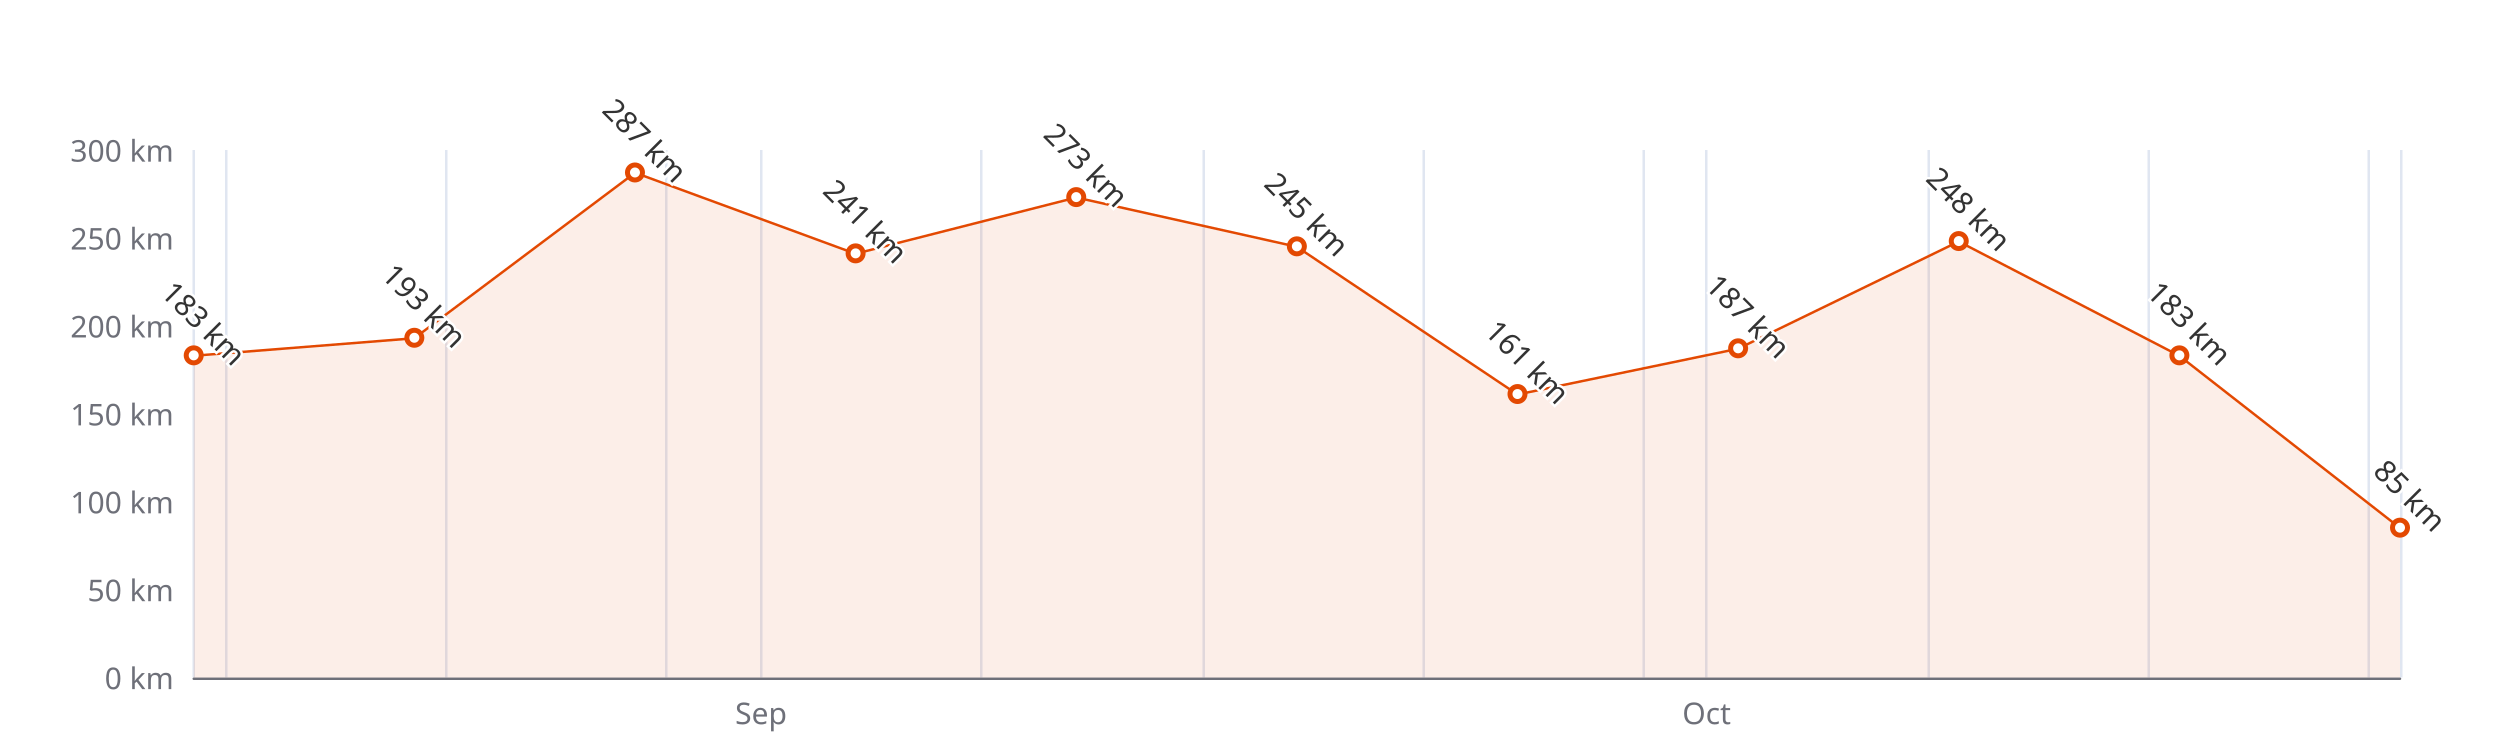
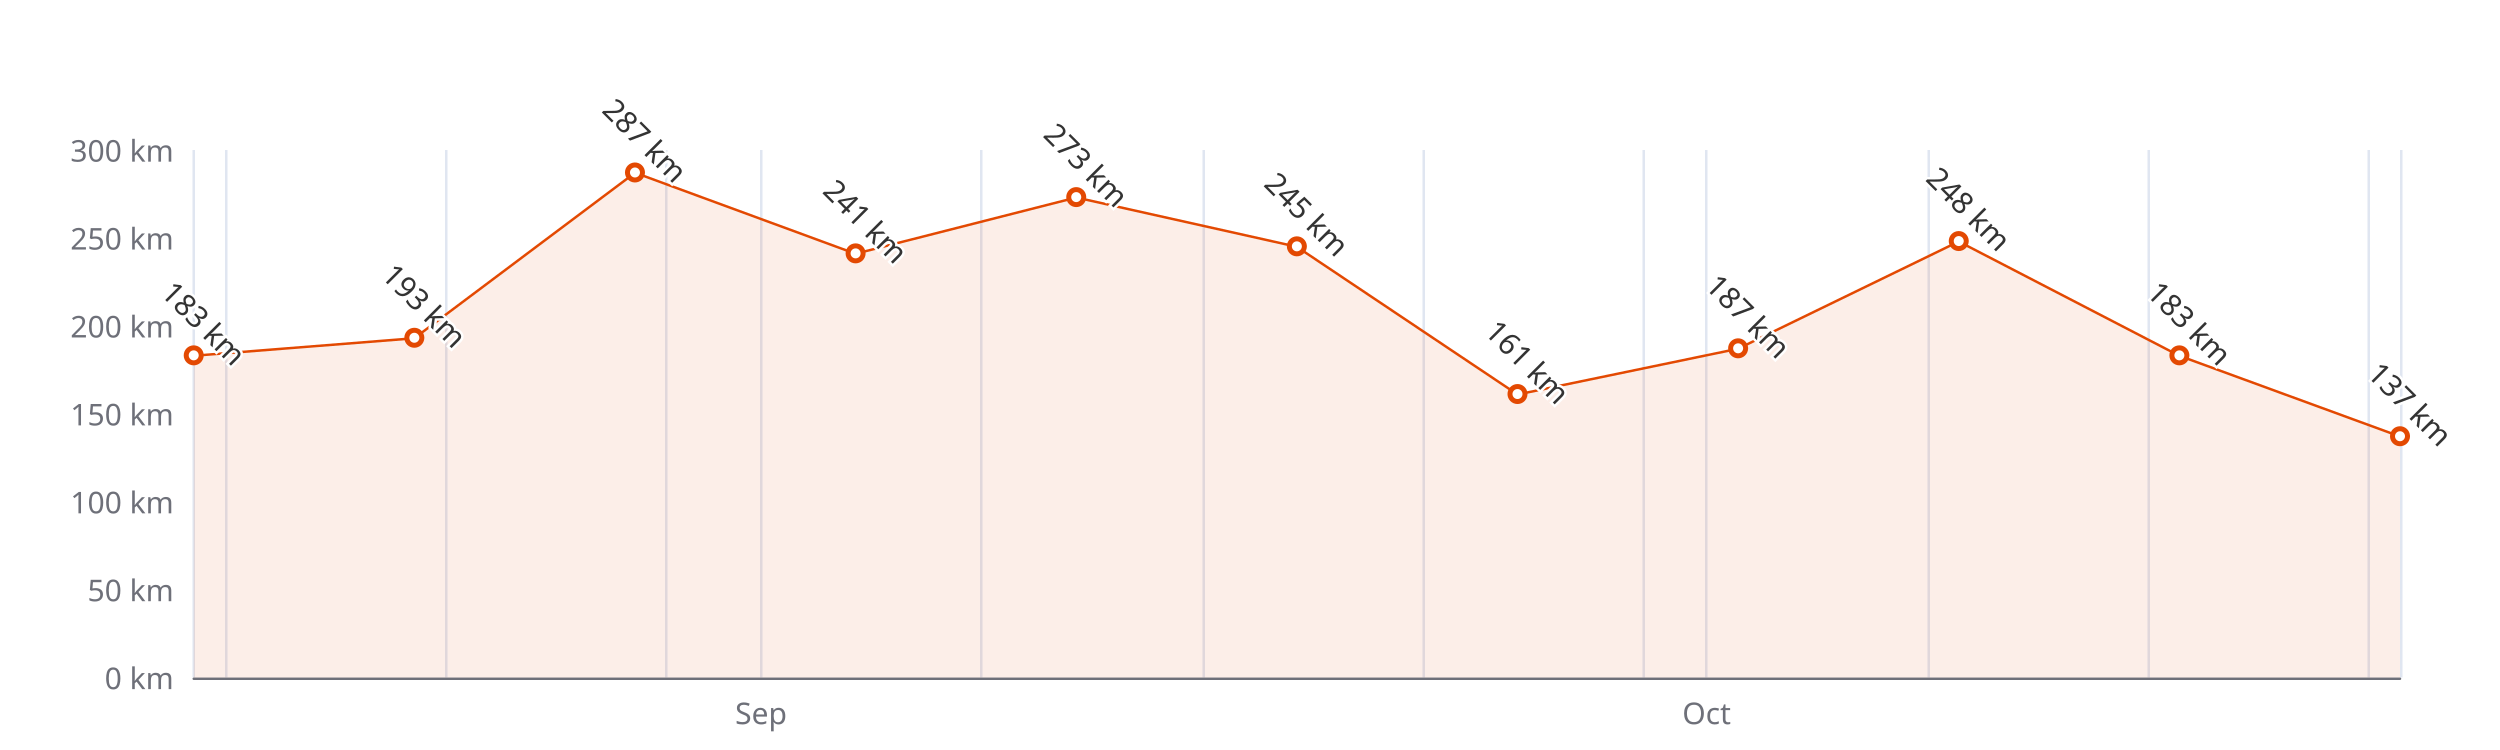
<svg xmlns="http://www.w3.org/2000/svg" width="1000" height="300" version="1.1" baseProfile="full" viewBox="0 0 1000 300">
  <rect width="1000" height="300" x="0" y="0" id="0" fill="#ffffff" />
  <path d="M77.5 60L77.5 271" fill="none" stroke="#E0E6F1" />
  <path d="M90.5 60L90.5 271" fill="none" stroke="#E0E6F1" />
  <path d="M178.5 60L178.5 271" fill="none" stroke="#E0E6F1" />
  <path d="M266.5 60L266.5 271" fill="none" stroke="#E0E6F1" />
  <path d="M304.5 60L304.5 271" fill="none" stroke="#E0E6F1" />
  <path d="M392.5 60L392.5 271" fill="none" stroke="#E0E6F1" />
  <path d="M481.5 60L481.5 271" fill="none" stroke="#E0E6F1" />
  <path d="M569.5 60L569.5 271" fill="none" stroke="#E0E6F1" />
  <path d="M657.5 60L657.5 271" fill="none" stroke="#E0E6F1" />
  <path d="M682.5 60L682.5 271" fill="none" stroke="#E0E6F1" />
  <path d="M771.5 60L771.5 271" fill="none" stroke="#E0E6F1" />
  <path d="M859.5 60L859.5 271" fill="none" stroke="#E0E6F1" />
  <path d="M947.5 60L947.5 271" fill="none" stroke="#E0E6F1" />
  <path d="M960.5 60L960.5 271" fill="none" stroke="#E0E6F1" />
  <path d="M77.5 271.5L960 271.5" fill="none" stroke="#6E7079" stroke-linecap="round" />
  <text dominant-baseline="central" text-anchor="end" style="font-size:12px;font-family:sans-serif;" xml:space="preserve" transform="translate(69.48 271)" fill="#6E7079">0 km</text>
  <text dominant-baseline="central" text-anchor="end" style="font-size:12px;font-family:sans-serif;" xml:space="preserve" transform="translate(69.48 235.8333)" fill="#6E7079">50 km</text>
  <text dominant-baseline="central" text-anchor="end" style="font-size:12px;font-family:sans-serif;" xml:space="preserve" transform="translate(69.48 200.6667)" fill="#6E7079">100 km</text>
  <text dominant-baseline="central" text-anchor="end" style="font-size:12px;font-family:sans-serif;" xml:space="preserve" transform="translate(69.48 165.5)" fill="#6E7079">150 km</text>
  <text dominant-baseline="central" text-anchor="end" style="font-size:12px;font-family:sans-serif;" xml:space="preserve" transform="translate(69.48 130.3333)" fill="#6E7079">200 km</text>
  <text dominant-baseline="central" text-anchor="end" style="font-size:12px;font-family:sans-serif;" xml:space="preserve" transform="translate(69.48 95.1667)" fill="#6E7079">250 km</text>
  <text dominant-baseline="central" text-anchor="end" style="font-size:12px;font-family:sans-serif;" xml:space="preserve" transform="translate(69.48 60)" fill="#6E7079">300 km</text>
  <text dominant-baseline="central" text-anchor="middle" style="font: normal normal 12px sans-serif" y="6" transform="translate(304.4137 279)" fill="#6E7079">Sep</text>
  <text dominant-baseline="central" text-anchor="middle" style="font: normal normal 12px sans-serif" y="6" transform="translate(682.6366 279)" fill="#6E7079">Oct</text>
  <g clip-path="url(#zr4-c0)">
-     <path d="M77.5 142.3L165.7 135.3L254 69.1L342.2 101.5L430.5 79L518.7 98.7L607 157.8L695.2 139.5L783.5 96.6L871.7 142.3L960 211.2L960 271L871.7 271L783.5 271L695.2 271L607 271L518.7 271L430.5 271L342.2 271L254 271L165.7 271L77.5 271Z" fill="rgb(227,73,2)" fill-opacity="0.09" />
-     <path d="M77.5 142.3L165.7 135.3L254 69.1L342.2 101.5L430.5 79L518.7 98.7L607 157.8L695.2 139.5L783.5 96.6L871.7 142.3L960 211.2" fill="none" stroke="#E34902" stroke-linejoin="bevel" />
+     <path d="M77.5 142.3L165.7 135.3L254 69.1L342.2 101.5L430.5 79L518.7 98.7L607 157.8L695.2 139.5L783.5 96.6L871.7 142.3L960 174.6L960 271L871.7 271L783.5 271L695.2 271L607 271L518.7 271L430.5 271L342.2 271L254 271L165.7 271L77.5 271Z" fill="rgb(227,73,2)" fill-opacity="0.09" />
+     <path d="M77.5 142.3L165.7 135.3L254 69.1L342.2 101.5L430.5 79L518.7 98.7L607 157.8L695.2 139.5L783.5 96.6L871.7 142.3L960 174.6" fill="none" stroke="#E34902" stroke-linejoin="bevel" />
  </g>
  <path d="M1 0A1 1 0 1 1 1 -0.1A1 1 0 0 1 1 0" transform="matrix(3,0,0,3,77.48,142.29)" fill="#fff" stroke="#E34902" stroke-width="0.667" />
  <path d="M1 0A1 1 0 1 1 1 -0.1A1 1 0 0 1 1 0" transform="matrix(3,0,0,3,165.732,135.2567)" fill="#fff" stroke="#E34902" stroke-width="0.667" />
  <path d="M1 0A1 1 0 1 1 1 -0.1A1 1 0 0 1 1 0" transform="matrix(3,0,0,3,253.984,69.1433)" fill="#fff" stroke="#E34902" stroke-width="0.667" />
  <path d="M1 0A1 1 0 1 1 1 -0.1A1 1 0 0 1 1 0" transform="matrix(3,0,0,3,342.236,101.4967)" fill="#fff" stroke="#E34902" stroke-width="0.667" />
  <path d="M1 0A1 1 0 1 1 1 -0.1A1 1 0 0 1 1 0" transform="matrix(3,0,0,3,430.488,78.99)" fill="#fff" stroke="#E34902" stroke-width="0.667" />
  <path d="M1 0A1 1 0 1 1 1 -0.1A1 1 0 0 1 1 0" transform="matrix(3,0,0,3,518.74,98.6833)" fill="#fff" stroke="#E34902" stroke-width="0.667" />
  <path d="M1 0A1 1 0 1 1 1 -0.1A1 1 0 0 1 1 0" transform="matrix(3,0,0,3,606.992,157.7633)" fill="#fff" stroke="#E34902" stroke-width="0.667" />
  <path d="M1 0A1 1 0 1 1 1 -0.1A1 1 0 0 1 1 0" transform="matrix(3,0,0,3,695.244,139.4767)" fill="#fff" stroke="#E34902" stroke-width="0.667" />
  <path d="M1 0A1 1 0 1 1 1 -0.1A1 1 0 0 1 1 0" transform="matrix(3,0,0,3,783.496,96.5733)" fill="#fff" stroke="#E34902" stroke-width="0.667" />
  <path d="M1 0A1 1 0 1 1 1 -0.1A1 1 0 0 1 1 0" transform="matrix(3,0,0,3,871.748,142.29)" fill="#fff" stroke="#E34902" stroke-width="0.667" />
-   <path d="M1 0A1 1 0 1 1 1 -0.1A1 1 0 0 1 1 0" transform="matrix(3,0,0,3,960,211.2167)" fill="#fff" stroke="#E34902" stroke-width="0.667" />
+   <path d="M1 0A1 1 0 1 1 1 -0.1A1 1 0 0 1 1 0" transform="matrix(3,0,0,3,960,174.6433)" fill="#fff" stroke="#E34902" stroke-width="0.667" />
  <text dominant-baseline="central" text-anchor="middle" style="font-size:12px;font-family:sans-serif;" xml:space="preserve" y="-6" transform="matrix(0.707,0.707,-0.707,0.707,77.48,133.29)" fill="#333" stroke="rgb(255,255,255)" stroke-width="2" paint-order="stroke" stroke-miterlimit="2">183 km</text>
  <text dominant-baseline="central" text-anchor="middle" style="font-size:12px;font-family:sans-serif;" xml:space="preserve" y="-6" transform="matrix(0.707,0.707,-0.707,0.707,165.732,126.2567)" fill="#333" stroke="rgb(255,255,255)" stroke-width="2" paint-order="stroke" stroke-miterlimit="2">193 km</text>
  <text dominant-baseline="central" text-anchor="middle" style="font-size:12px;font-family:sans-serif;" xml:space="preserve" y="-6" transform="matrix(0.707,0.707,-0.707,0.707,253.984,60.1433)" fill="#333" stroke="rgb(255,255,255)" stroke-width="2" paint-order="stroke" stroke-miterlimit="2">287 km</text>
  <text dominant-baseline="central" text-anchor="middle" style="font-size:12px;font-family:sans-serif;" xml:space="preserve" y="-6" transform="matrix(0.707,0.707,-0.707,0.707,342.236,92.4967)" fill="#333" stroke="rgb(255,255,255)" stroke-width="2" paint-order="stroke" stroke-miterlimit="2">241 km</text>
  <text dominant-baseline="central" text-anchor="middle" style="font-size:12px;font-family:sans-serif;" xml:space="preserve" y="-6" transform="matrix(0.707,0.707,-0.707,0.707,430.488,69.99)" fill="#333" stroke="rgb(255,255,255)" stroke-width="2" paint-order="stroke" stroke-miterlimit="2">273 km</text>
  <text dominant-baseline="central" text-anchor="middle" style="font-size:12px;font-family:sans-serif;" xml:space="preserve" y="-6" transform="matrix(0.707,0.707,-0.707,0.707,518.74,89.6833)" fill="#333" stroke="rgb(255,255,255)" stroke-width="2" paint-order="stroke" stroke-miterlimit="2">245 km</text>
  <text dominant-baseline="central" text-anchor="middle" style="font-size:12px;font-family:sans-serif;" xml:space="preserve" y="-6" transform="matrix(0.707,0.707,-0.707,0.707,606.992,148.7633)" fill="#333" stroke="rgb(255,255,255)" stroke-width="2" paint-order="stroke" stroke-miterlimit="2">161 km</text>
  <text dominant-baseline="central" text-anchor="middle" style="font-size:12px;font-family:sans-serif;" xml:space="preserve" y="-6" transform="matrix(0.707,0.707,-0.707,0.707,695.244,130.4767)" fill="#333" stroke="rgb(255,255,255)" stroke-width="2" paint-order="stroke" stroke-miterlimit="2">187 km</text>
  <text dominant-baseline="central" text-anchor="middle" style="font-size:12px;font-family:sans-serif;" xml:space="preserve" y="-6" transform="matrix(0.707,0.707,-0.707,0.707,783.496,87.5733)" fill="#333" stroke="rgb(255,255,255)" stroke-width="2" paint-order="stroke" stroke-miterlimit="2">248 km</text>
  <text dominant-baseline="central" text-anchor="middle" style="font-size:12px;font-family:sans-serif;" xml:space="preserve" y="-6" transform="matrix(0.707,0.707,-0.707,0.707,871.748,133.29)" fill="#333" stroke="rgb(255,255,255)" stroke-width="2" paint-order="stroke" stroke-miterlimit="2">183 km</text>
-   <text dominant-baseline="central" text-anchor="middle" style="font-size:12px;font-family:sans-serif;" xml:space="preserve" y="-6" transform="matrix(0.707,0.707,-0.707,0.707,960,202.2167)" fill="#333" stroke="rgb(255,255,255)" stroke-width="2" paint-order="stroke" stroke-miterlimit="2">85 km</text>
+   <text dominant-baseline="central" text-anchor="middle" style="font-size:12px;font-family:sans-serif;" xml:space="preserve" y="-6" transform="matrix(0.707,0.707,-0.707,0.707,960,165.6433)" fill="#333" stroke="rgb(255,255,255)" stroke-width="2" paint-order="stroke" stroke-miterlimit="2">137 km</text>
  <defs>
    <clipPath id="zr4-c0">
      <path d="M76 59.5l884 0l0 212l-884 0Z" fill="#000" />
    </clipPath>
  </defs>
</svg>
